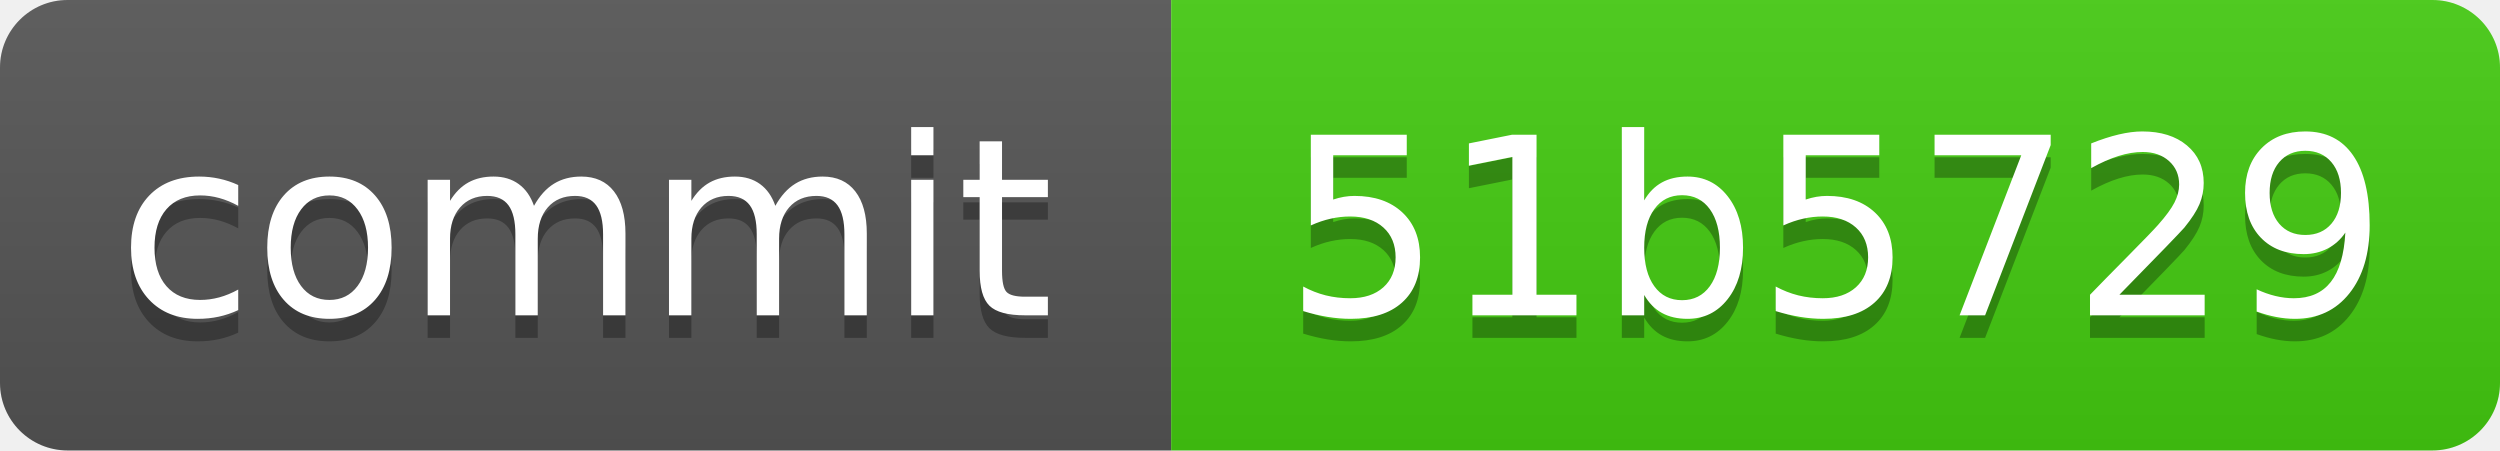
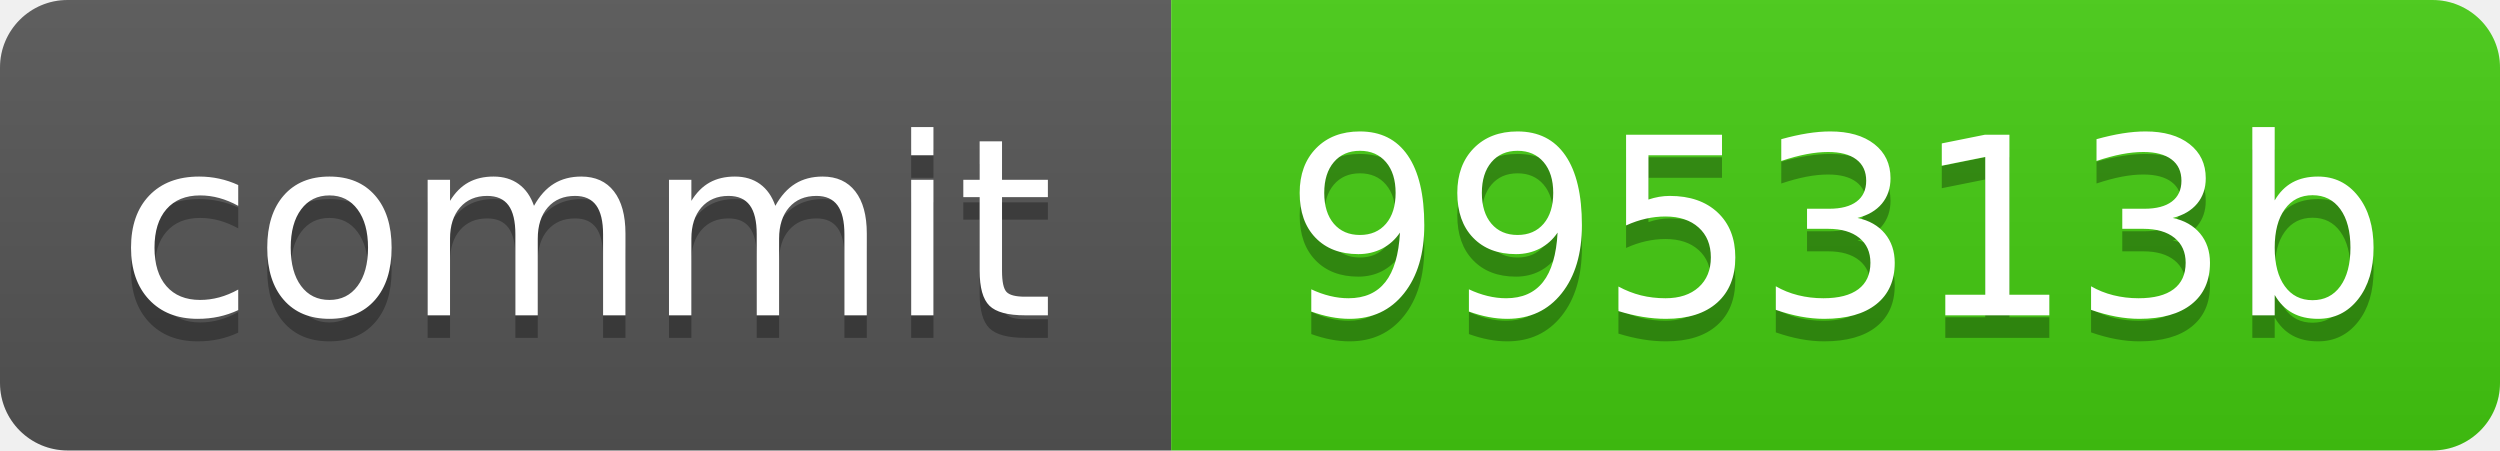
<svg xmlns="http://www.w3.org/2000/svg" xmlns:xlink="http://www.w3.org/1999/xlink" width="111" height="20" role="img">
-   <a target="_blank" xlink:href="https://github.com/symbolic-labs-pub/freedom-that-lasts/commit/51b5729f257bce0140e4d99b9ea7ae48c40019ae">
+   <a target="_blank" xlink:href="https://github.com/symbolic-labs-pub/freedom-that-lasts/commit/995313b924a679226c184bd7562105af5f2f2bf8">
    <linearGradient id="s" x2="0" y2="100%">
      <stop offset="0" stop-color="#bbb" stop-opacity=".1" />
      <stop offset="1" stop-opacity=".1" />
    </linearGradient>
    <clipPath id="r">
      <rect width="111" height="20" rx="3" fill="#fff" />
    </clipPath>
    <g clip-path="url(#r)">
      <rect width="52" height="20" fill="#555" />
      <rect x="52" width="59" height="20" fill="#4c1" />
      <rect width="111" height="20" fill="url(#s)" />
    </g>
    <g fill="#fff" text-anchor="middle" font-family="Verdana,Geneva,DejaVu Sans,sans-serif" text-rendering="geometricPrecision" font-size="110">
      <text aria-hidden="true" x="260.0" y="150" fill="#010101" fill-opacity=".3" transform="scale(.1)" textLength="420">commit</text>
      <text x="260.0" y="140" transform="scale(.1)" fill="#fff" textLength="420">commit</text>
-       <text aria-hidden="true" x="815.0" y="150" fill="#010101" fill-opacity=".3" transform="scale(.1)" textLength="490">51b5729</text>
-       <text x="815.0" y="140" transform="scale(.1)" fill="#fff" textLength="490">51b5729</text>
+       <text aria-hidden="true" x="815.0" y="150" fill="#010101" fill-opacity=".3" transform="scale(.1)" textLength="490">995313b</text>
+       <text x="815.0" y="140" transform="scale(.1)" fill="#fff" textLength="490">995313b</text>
    </g>
  </a>
</svg>
